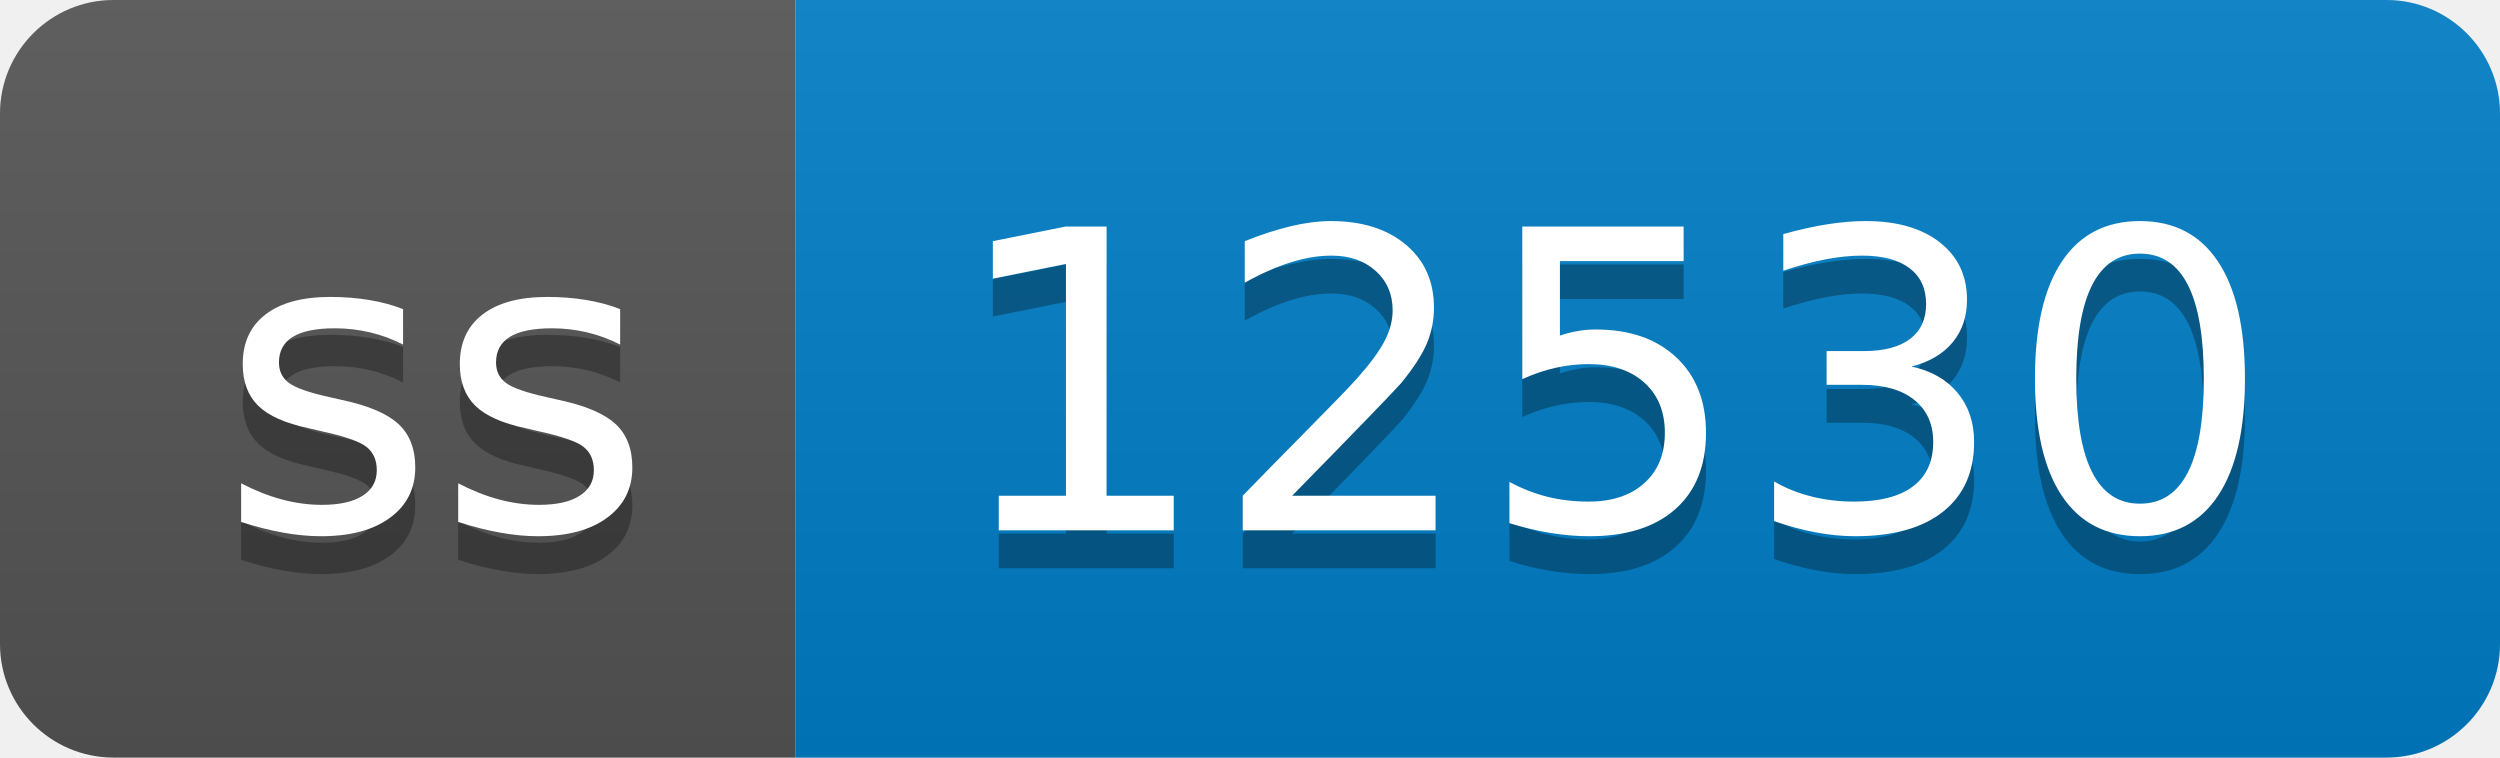
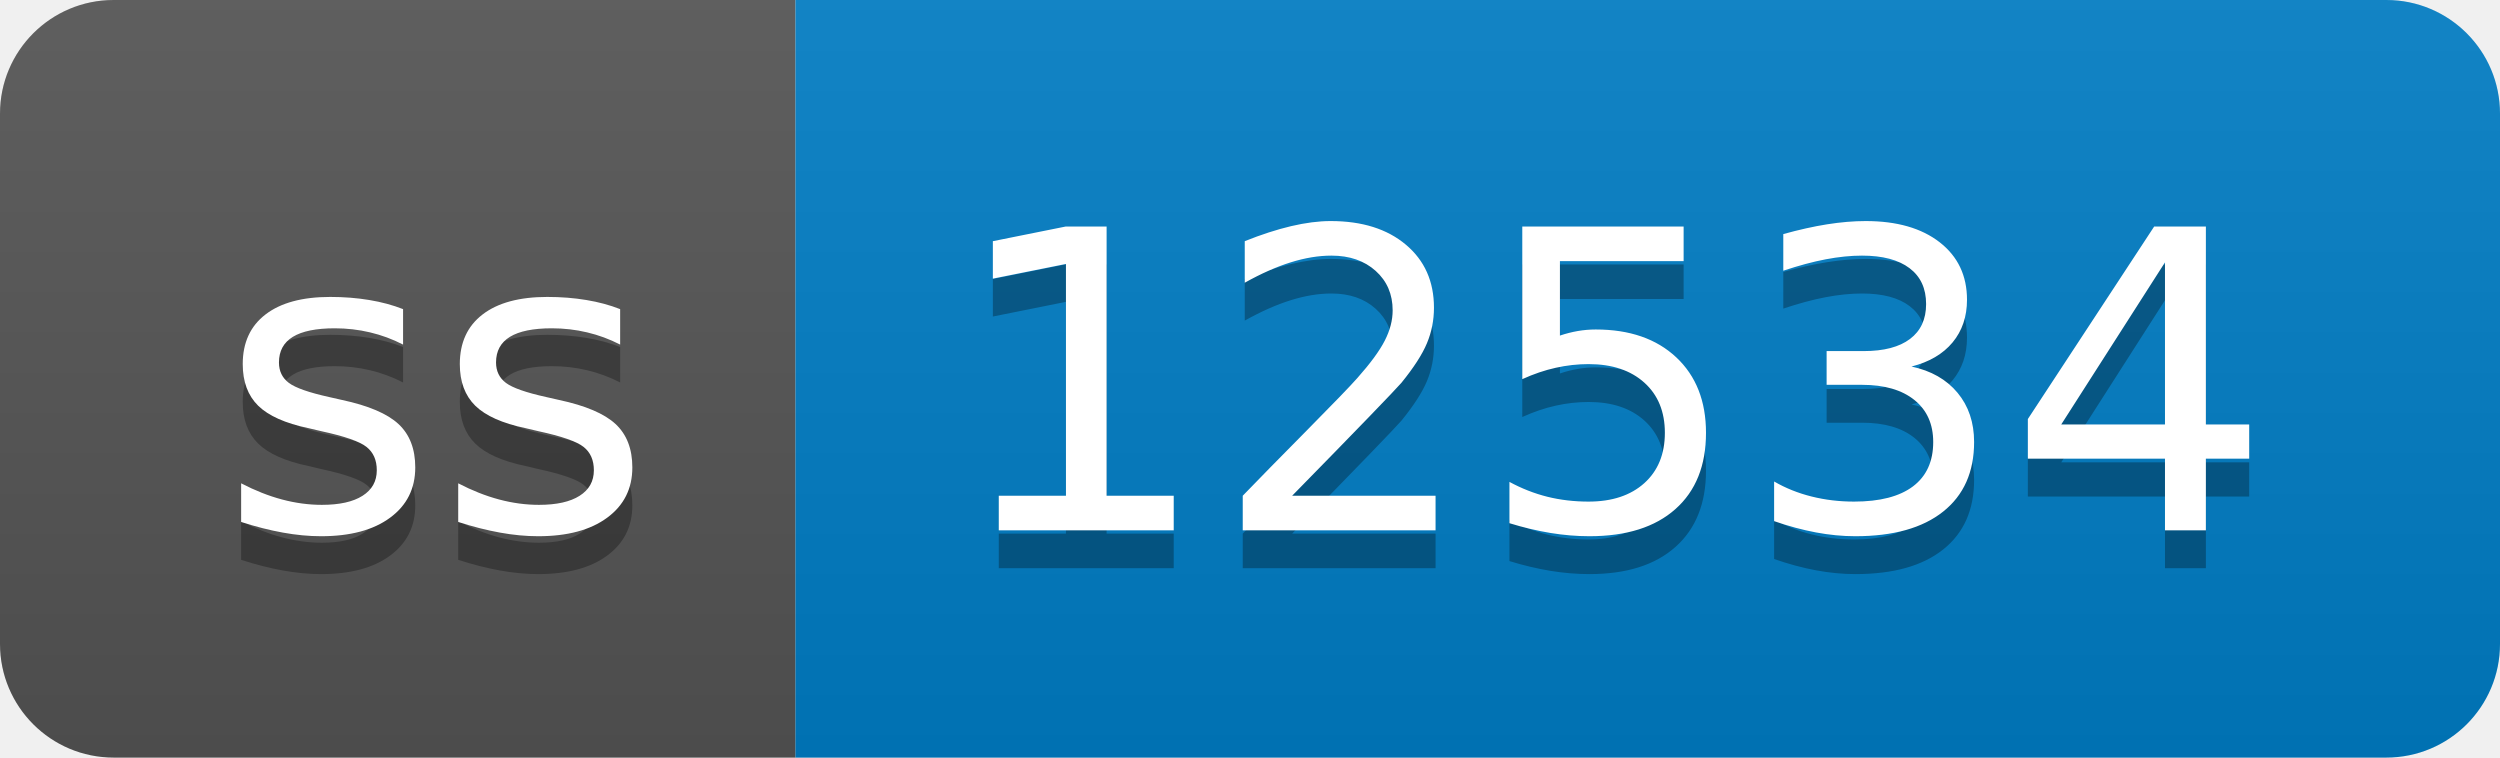
- <svg xmlns="http://www.w3.org/2000/svg" width="66" height="20" role="img" aria-label="ss: 12530">
+ <svg xmlns="http://www.w3.org/2000/svg" width="66" height="20" role="img" aria-label="ss: 12534">
  <linearGradient id="s" x2="0" y2="100%">
    <stop offset="0" stop-color="#bbb" stop-opacity=".1" />
    <stop offset="1" stop-opacity=".1" />
  </linearGradient>
  <clipPath id="r">
    <rect width="66" height="20" rx="3" fill="#fff" />
  </clipPath>
  <g clip-path="url(#r)">
    <rect width="21" height="20" fill="#555" />
    <rect x="21" width="45" height="20" fill="#007ec6" />
    <rect width="66" height="20" fill="url(#s)" />
  </g>
  <g fill="#fff" text-anchor="middle" font-family="Verdana,Geneva,DejaVu Sans,sans-serif" text-rendering="geometricPrecision" font-size="110">
    <text aria-hidden="true" x="115" y="150" fill="#010101" fill-opacity=".3" transform="scale(.1)" textLength="110">ss</text>
    <text x="115" y="140" transform="scale(.1)" fill="#fff" textLength="110">ss</text>
-     <text aria-hidden="true" x="425" y="150" fill="#010101" fill-opacity=".3" transform="scale(.1)" textLength="350">12530</text>
-     <text x="425" y="140" transform="scale(.1)" fill="#fff" textLength="350">12530</text>
+     <text aria-hidden="true" x="425" y="150" fill="#010101" fill-opacity=".3" transform="scale(.1)" textLength="350">12534</text>
+     <text x="425" y="140" transform="scale(.1)" fill="#fff" textLength="350">12534</text>
  </g>
</svg>
